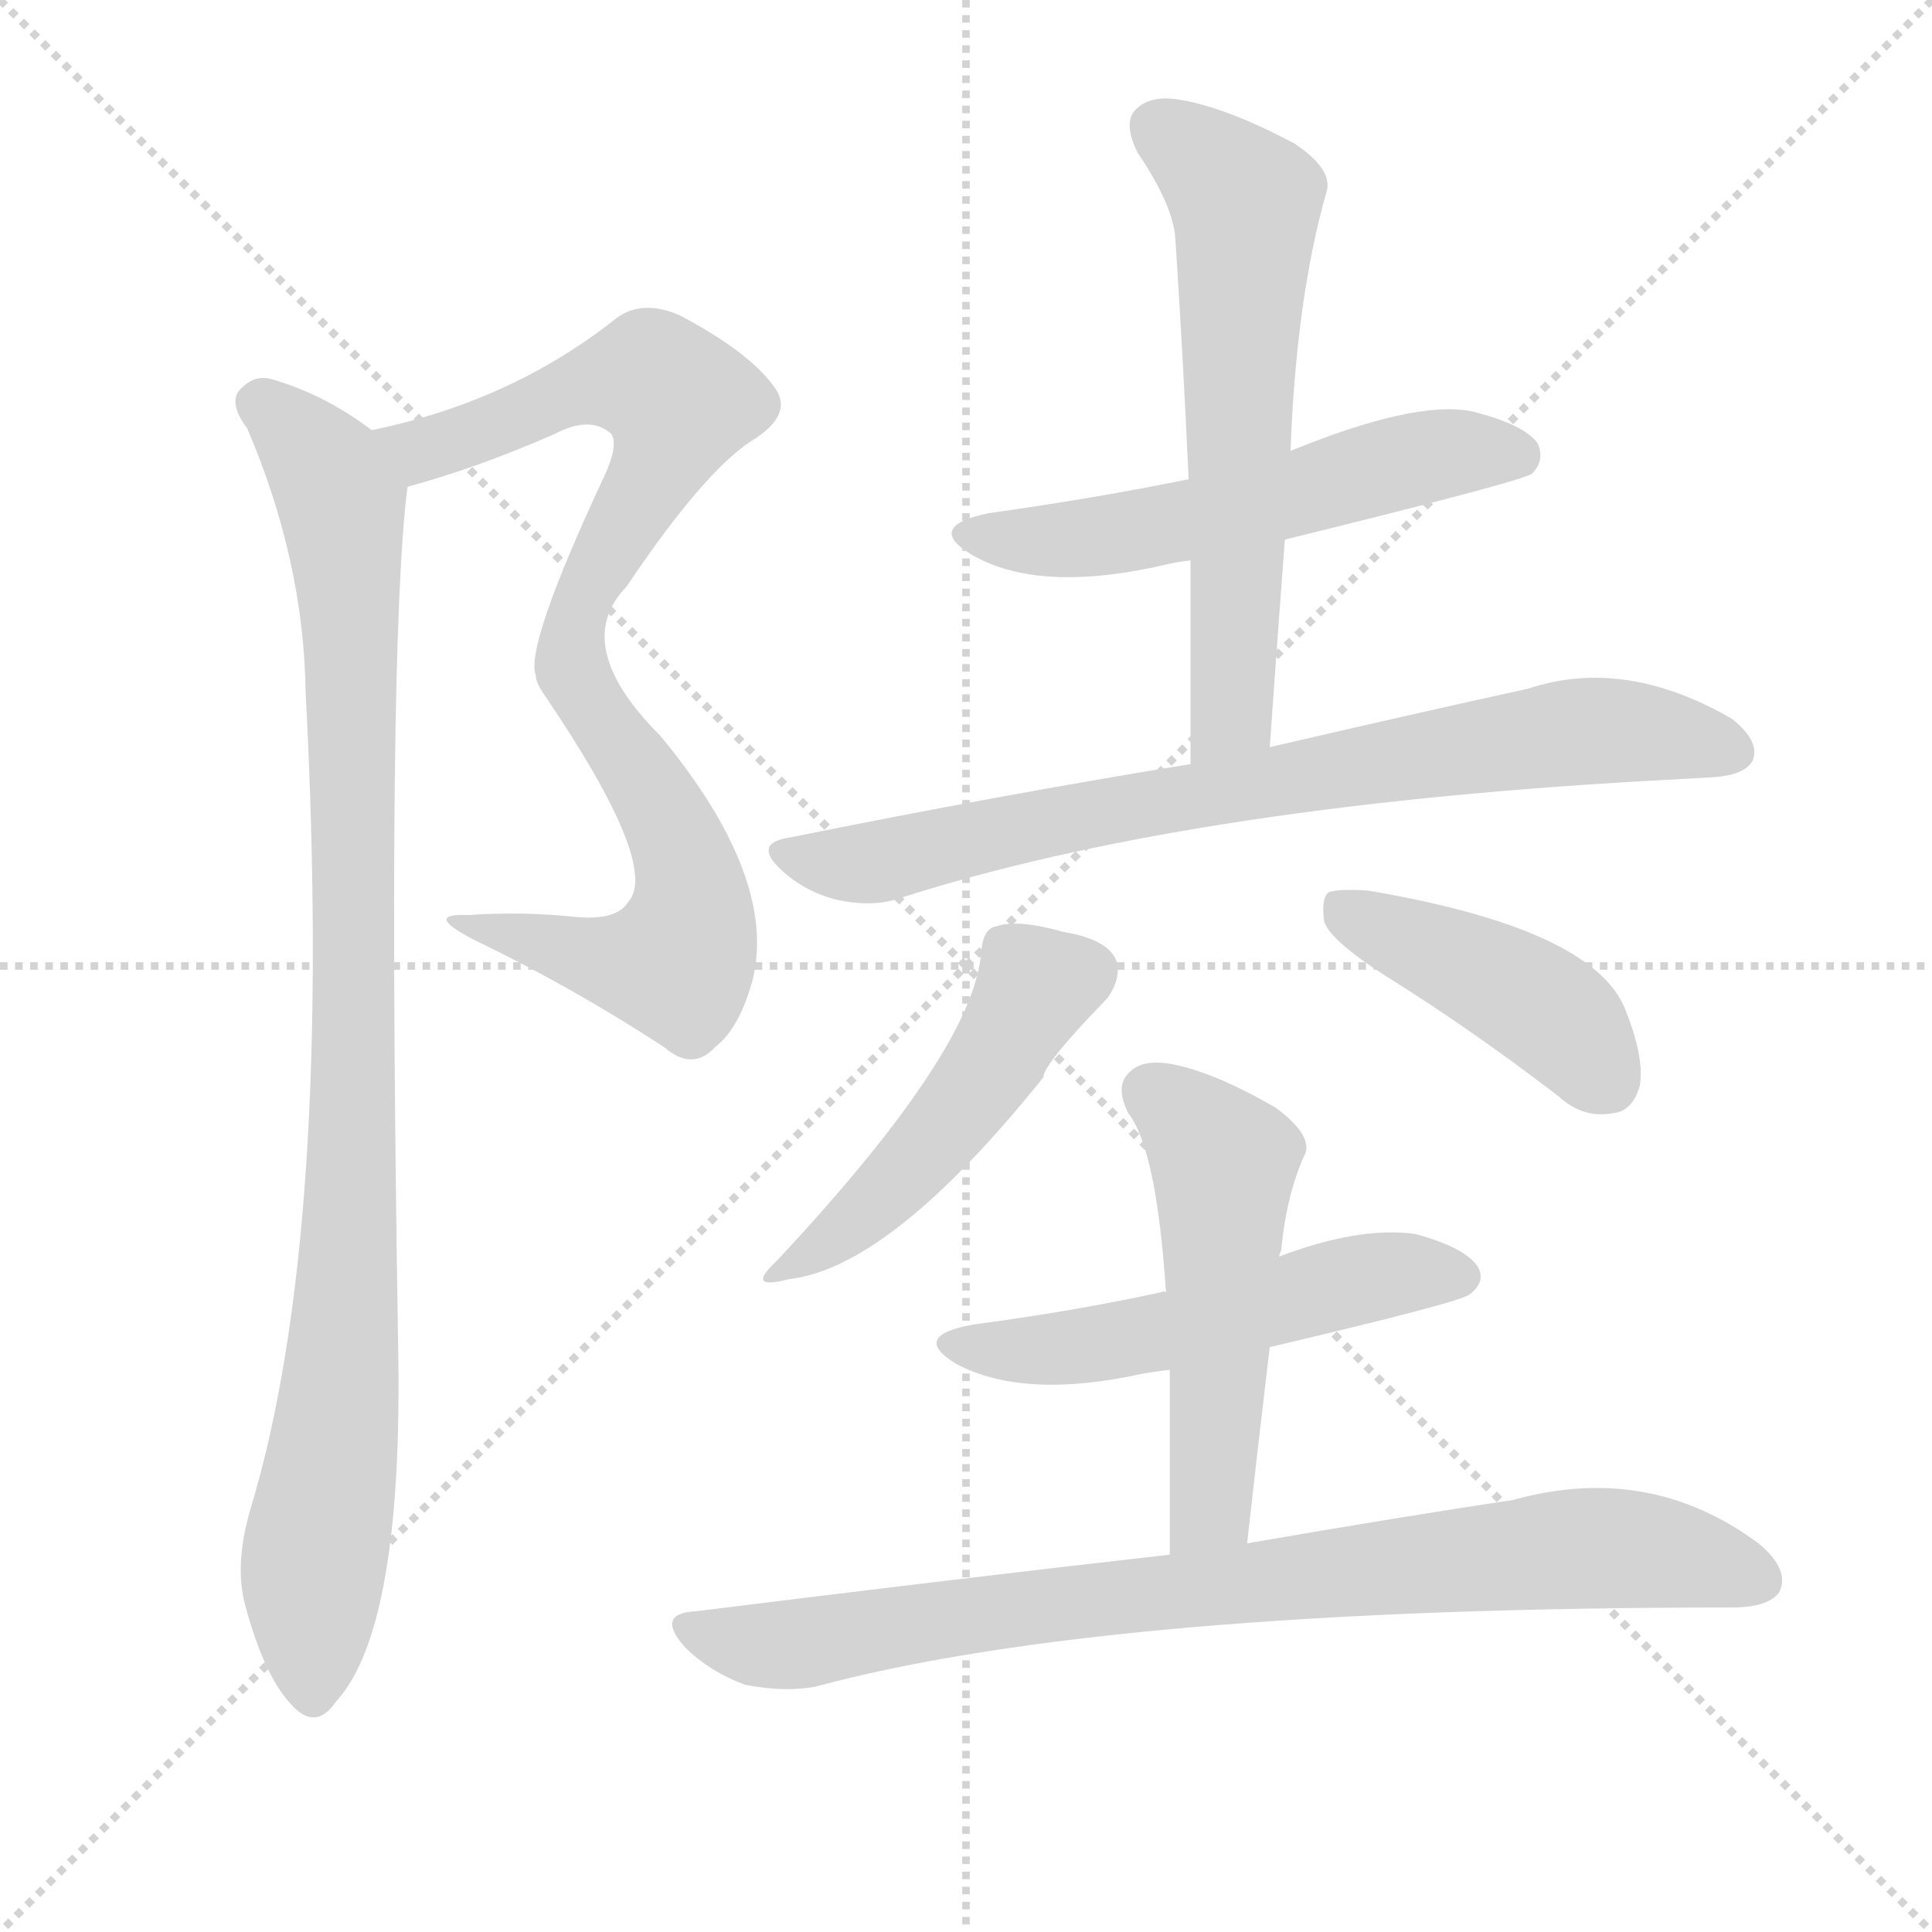
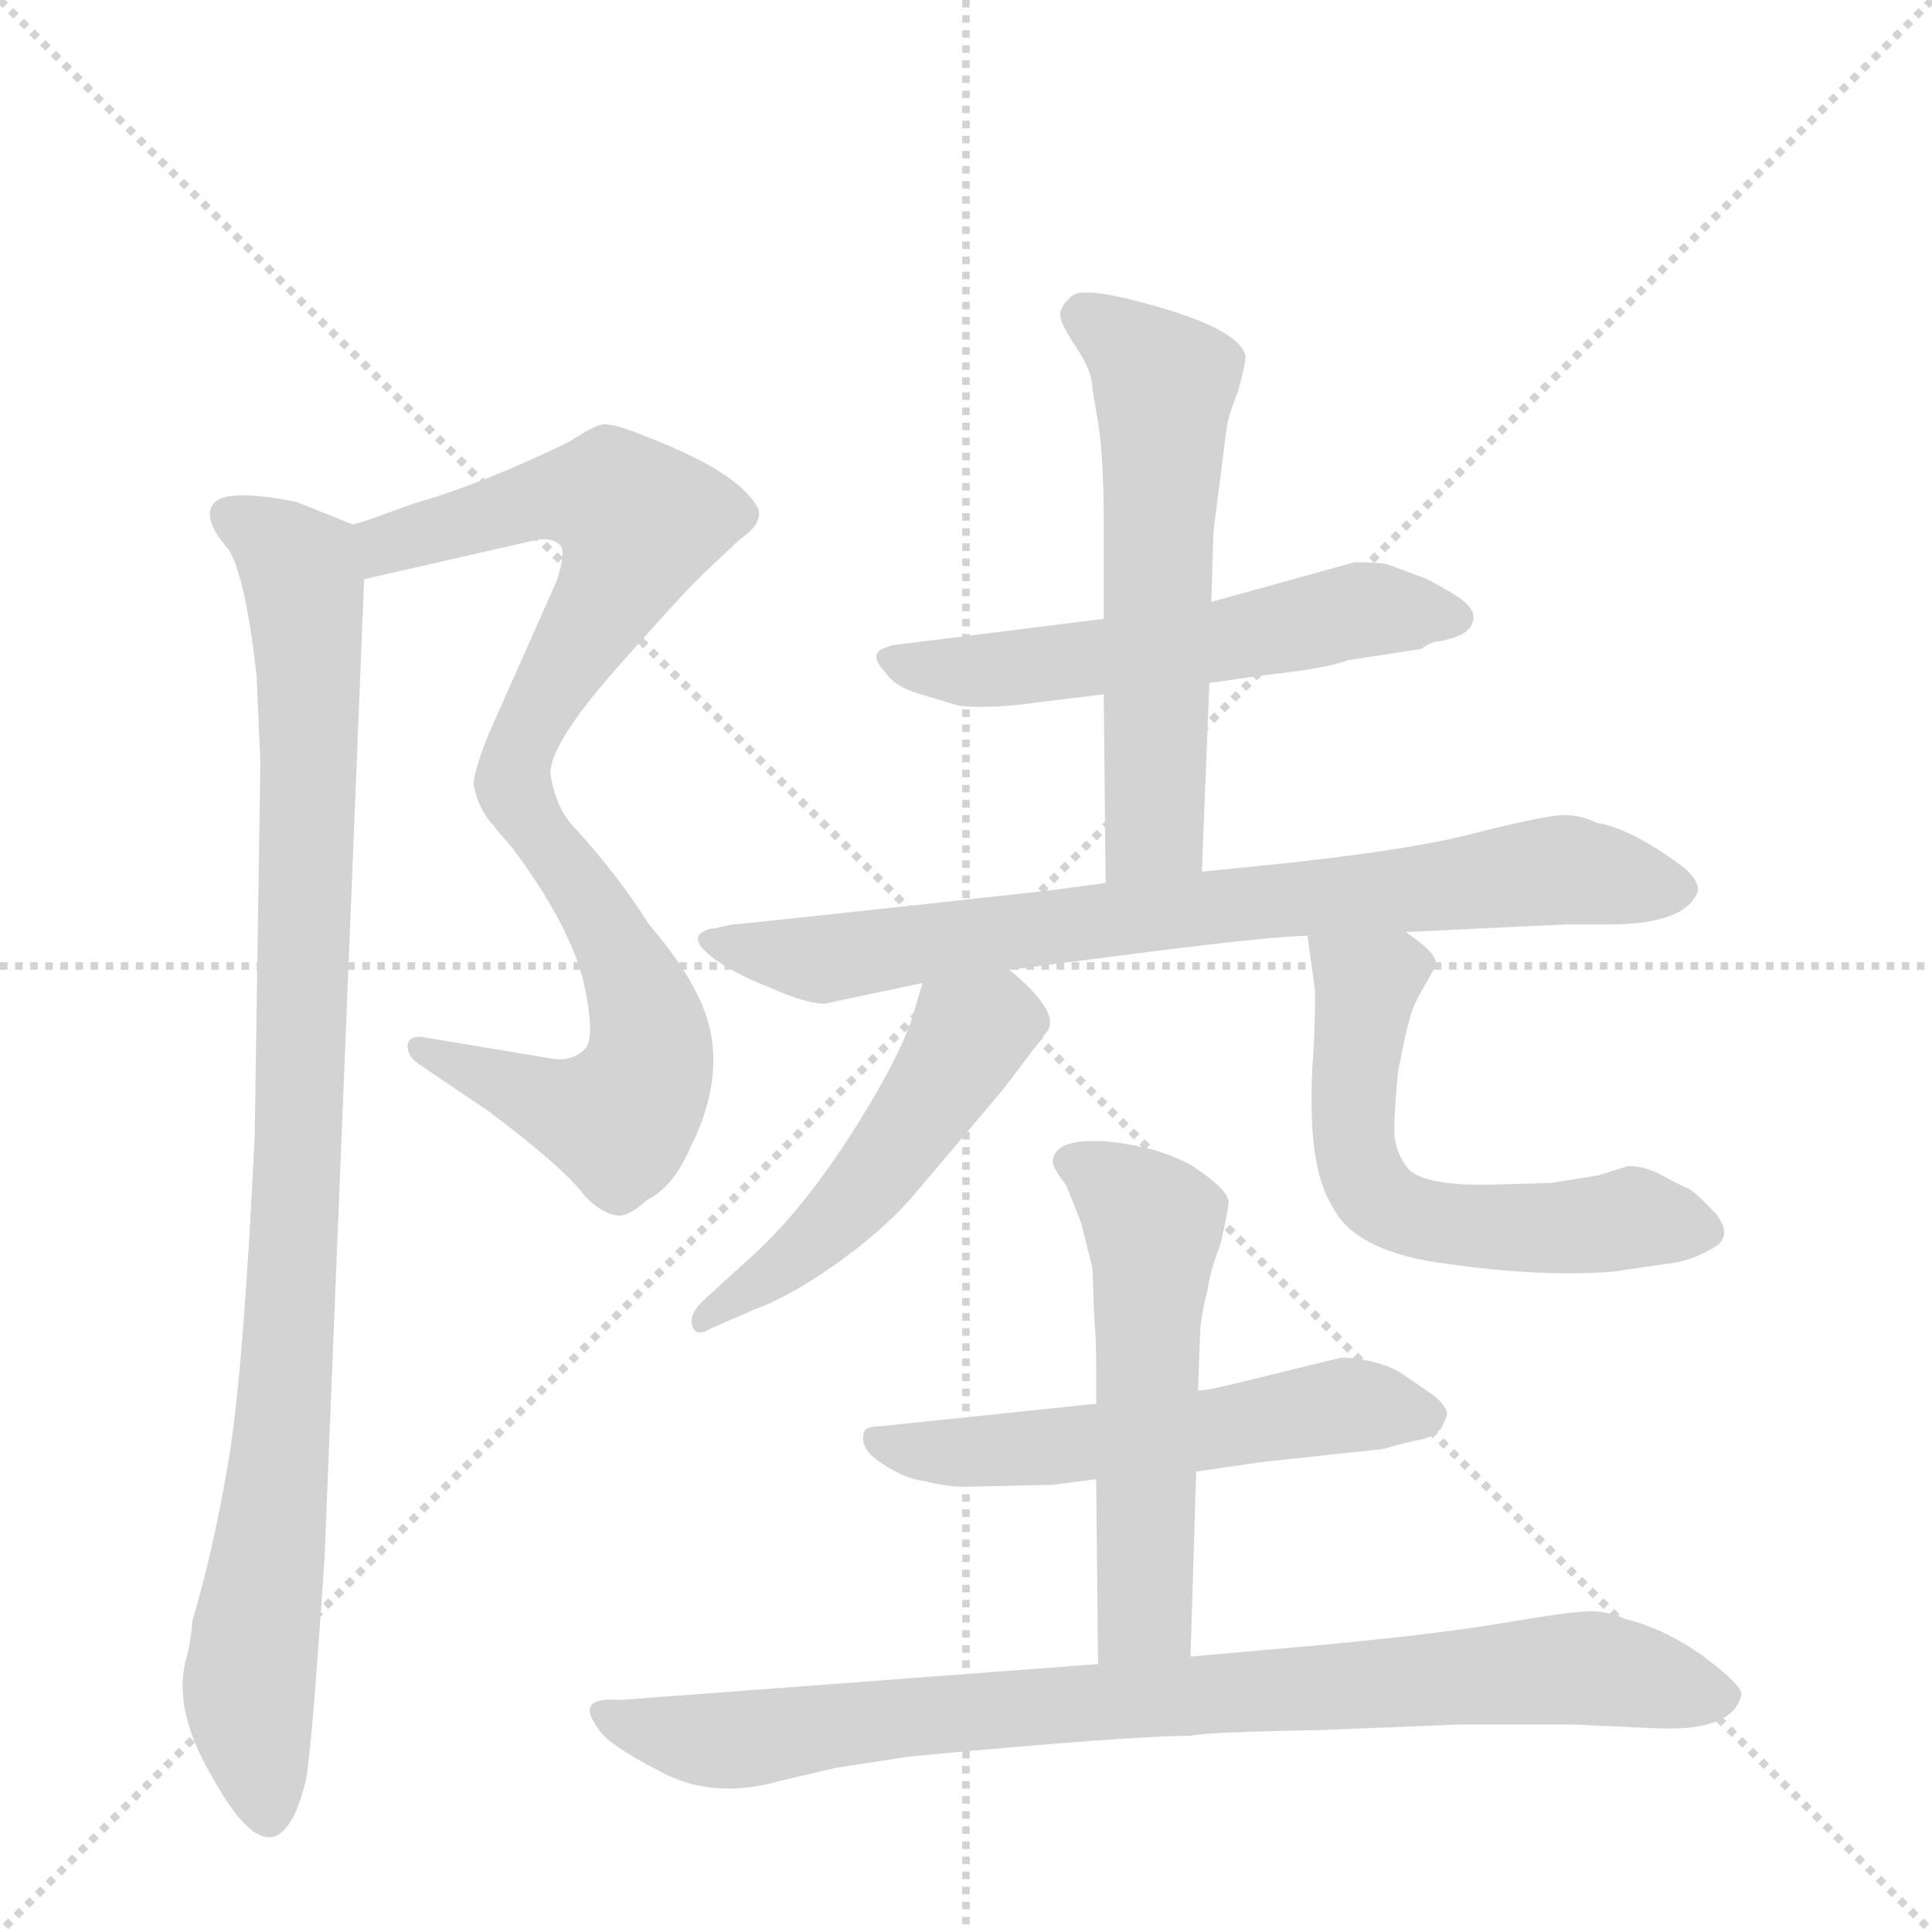
<svg xmlns="http://www.w3.org/2000/svg" version="1.1" viewBox="0 0 1024 1024">
  <g stroke="lightgray" stroke-dasharray="1,1" stroke-width="1" transform="scale(4, 4)">
    <line x1="0" y1="0" x2="256" y2="256" />
    <line x1="256" y1="0" x2="0" y2="256" />
    <line x1="128" y1="0" x2="128" y2="256" />
    <line x1="0" y1="128" x2="256" y2="128" />
  </g>
-   <g transform="scale(1, -1) translate(0, -900)">
+   <g transform="scale(1, -1) translate(0, -848)">
    <style type="text/css">
      
        @keyframes keyframes0 {
          from {
            stroke: blue;
-             stroke-dashoffset: 858;
+             stroke-dashoffset: 582;
+             stroke-width: 128;
+           }
+           65% {
+             animation-timing-function: step-end;
+             stroke: blue;
+             stroke-dashoffset: 0;
+             stroke-width: 128;
+           }
+           to {
+             stroke: black;
+             stroke-width: 1024;
+           }
+         }
+         #make-me-a-hanzi-animation-0 {
+           animation: keyframes0 0.724s both;
+           animation-delay: 0s;
+           animation-timing-function: linear;
+         }
+       
+         @keyframes keyframes1 {
+           from {
+             stroke: blue;
+             stroke-dashoffset: 561;
+             stroke-width: 128;
+           }
+           65% {
+             animation-timing-function: step-end;
+             stroke: blue;
+             stroke-dashoffset: 0;
+             stroke-width: 128;
+           }
+           to {
+             stroke: black;
+             stroke-width: 1024;
+           }
+         }
+         #make-me-a-hanzi-animation-1 {
+           animation: keyframes1 0.707s both;
+           animation-delay: 0.724s;
+           animation-timing-function: linear;
+         }
+       
+         @keyframes keyframes2 {
+           from {
+             stroke: blue;
+             stroke-dashoffset: 965;
+             stroke-width: 128;
+           }
+           76% {
+             animation-timing-function: step-end;
+             stroke: blue;
+             stroke-dashoffset: 0;
+             stroke-width: 128;
+           }
+           to {
+             stroke: black;
+             stroke-width: 1024;
+           }
+         }
+         #make-me-a-hanzi-animation-2 {
+           animation: keyframes2 1.035s both;
+           animation-delay: 1.43s;
+           animation-timing-function: linear;
+         }
+       
+         @keyframes keyframes3 {
+           from {
+             stroke: blue;
+             stroke-dashoffset: 560;
+             stroke-width: 128;
+           }
+           65% {
+             animation-timing-function: step-end;
+             stroke: blue;
+             stroke-dashoffset: 0;
+             stroke-width: 128;
+           }
+           to {
+             stroke: black;
+             stroke-width: 1024;
+           }
+         }
+         #make-me-a-hanzi-animation-3 {
+           animation: keyframes3 0.706s both;
+           animation-delay: 2.465s;
+           animation-timing-function: linear;
+         }
+       
+         @keyframes keyframes4 {
+           from {
+             stroke: blue;
+             stroke-dashoffset: 578;
+             stroke-width: 128;
+           }
+           65% {
+             animation-timing-function: step-end;
+             stroke: blue;
+             stroke-dashoffset: 0;
+             stroke-width: 128;
+           }
+           to {
+             stroke: black;
+             stroke-width: 1024;
+           }
+         }
+         #make-me-a-hanzi-animation-4 {
+           animation: keyframes4 0.72s both;
+           animation-delay: 3.171s;
+           animation-timing-function: linear;
+         }
+       
+         @keyframes keyframes5 {
+           from {
+             stroke: blue;
+             stroke-dashoffset: 774;
+             stroke-width: 128;
+           }
+           72% {
+             animation-timing-function: step-end;
+             stroke: blue;
+             stroke-dashoffset: 0;
+             stroke-width: 128;
+           }
+           to {
+             stroke: black;
+             stroke-width: 1024;
+           }
+         }
+         #make-me-a-hanzi-animation-5 {
+           animation: keyframes5 0.88s both;
+           animation-delay: 3.892s;
+           animation-timing-function: linear;
+         }
+       
+         @keyframes keyframes6 {
+           from {
+             stroke: blue;
+             stroke-dashoffset: 493;
+             stroke-width: 128;
+           }
+           62% {
+             animation-timing-function: step-end;
+             stroke: blue;
+             stroke-dashoffset: 0;
+             stroke-width: 128;
+           }
+           to {
+             stroke: black;
+             stroke-width: 1024;
+           }
+         }
+         #make-me-a-hanzi-animation-6 {
+           animation: keyframes6 0.651s both;
+           animation-delay: 4.771s;
+           animation-timing-function: linear;
+         }
+       
+         @keyframes keyframes7 {
+           from {
+             stroke: blue;
+             stroke-dashoffset: 580;
+             stroke-width: 128;
+           }
+           65% {
+             animation-timing-function: step-end;
+             stroke: blue;
+             stroke-dashoffset: 0;
+             stroke-width: 128;
+           }
+           to {
+             stroke: black;
+             stroke-width: 1024;
+           }
+         }
+         #make-me-a-hanzi-animation-7 {
+           animation: keyframes7 0.722s both;
+           animation-delay: 5.423s;
+           animation-timing-function: linear;
+         }
+       
+         @keyframes keyframes8 {
+           from {
+             stroke: blue;
+             stroke-dashoffset: 551;
+             stroke-width: 128;
+           }
+           64% {
+             animation-timing-function: step-end;
+             stroke: blue;
+             stroke-dashoffset: 0;
+             stroke-width: 128;
+           }
+           to {
+             stroke: black;
+             stroke-width: 1024;
+           }
+         }
+         #make-me-a-hanzi-animation-8 {
+           animation: keyframes8 0.698s both;
+           animation-delay: 6.145s;
+           animation-timing-function: linear;
+         }
+       
+         @keyframes keyframes9 {
+           from {
+             stroke: blue;
+             stroke-dashoffset: 543;
+             stroke-width: 128;
+           }
+           64% {
+             animation-timing-function: step-end;
+             stroke: blue;
+             stroke-dashoffset: 0;
+             stroke-width: 128;
+           }
+           to {
+             stroke: black;
+             stroke-width: 1024;
+           }
+         }
+         #make-me-a-hanzi-animation-9 {
+           animation: keyframes9 0.692s both;
+           animation-delay: 6.843s;
+           animation-timing-function: linear;
+         }
+       
+         @keyframes keyframes10 {
+           from {
+             stroke: blue;
+             stroke-dashoffset: 853;
            stroke-width: 128;
          }
          74% {
            animation-timing-function: step-end;
            stroke: blue;
            stroke-dashoffset: 0;
            stroke-width: 128;
          }
          to {
            stroke: black;
            stroke-width: 1024;
          }
        }
-         #make-me-a-hanzi-animation-0 {
-           animation: keyframes0 0.948s both;
-           animation-delay: 0s;
-           animation-timing-function: linear;
-         }
-       
-         @keyframes keyframes1 {
-           from {
-             stroke: blue;
-             stroke-dashoffset: 957;
-             stroke-width: 128;
-           }
-           76% {
-             animation-timing-function: step-end;
-             stroke: blue;
-             stroke-dashoffset: 0;
-             stroke-width: 128;
-           }
-           to {
-             stroke: black;
-             stroke-width: 1024;
-           }
-         }
-         #make-me-a-hanzi-animation-1 {
-           animation: keyframes1 1.029s both;
-           animation-delay: 0.948s;
-           animation-timing-function: linear;
-         }
-       
-         @keyframes keyframes2 {
-           from {
-             stroke: blue;
-             stroke-dashoffset: 552;
-             stroke-width: 128;
-           }
-           64% {
-             animation-timing-function: step-end;
-             stroke: blue;
-             stroke-dashoffset: 0;
-             stroke-width: 128;
-           }
-           to {
-             stroke: black;
-             stroke-width: 1024;
-           }
-         }
-         #make-me-a-hanzi-animation-2 {
-           animation: keyframes2 0.699s both;
-           animation-delay: 1.977s;
-           animation-timing-function: linear;
-         }
-       
-         @keyframes keyframes3 {
-           from {
-             stroke: blue;
-             stroke-dashoffset: 613;
-             stroke-width: 128;
-           }
-           67% {
-             animation-timing-function: step-end;
-             stroke: blue;
-             stroke-dashoffset: 0;
-             stroke-width: 128;
-           }
-           to {
-             stroke: black;
-             stroke-width: 1024;
-           }
-         }
-         #make-me-a-hanzi-animation-3 {
-           animation: keyframes3 0.749s both;
-           animation-delay: 2.676s;
-           animation-timing-function: linear;
-         }
-       
-         @keyframes keyframes4 {
-           from {
-             stroke: blue;
-             stroke-dashoffset: 767;
-             stroke-width: 128;
-           }
-           71% {
-             animation-timing-function: step-end;
-             stroke: blue;
-             stroke-dashoffset: 0;
-             stroke-width: 128;
-           }
-           to {
-             stroke: black;
-             stroke-width: 1024;
-           }
-         }
-         #make-me-a-hanzi-animation-4 {
-           animation: keyframes4 0.874s both;
-           animation-delay: 3.425s;
-           animation-timing-function: linear;
-         }
-       
-         @keyframes keyframes5 {
-           from {
-             stroke: blue;
-             stroke-dashoffset: 483;
-             stroke-width: 128;
-           }
-           61% {
-             animation-timing-function: step-end;
-             stroke: blue;
-             stroke-dashoffset: 0;
-             stroke-width: 128;
-           }
-           to {
-             stroke: black;
-             stroke-width: 1024;
-           }
-         }
-         #make-me-a-hanzi-animation-5 {
-           animation: keyframes5 0.643s both;
-           animation-delay: 4.299s;
-           animation-timing-function: linear;
-         }
-       
-         @keyframes keyframes6 {
-           from {
-             stroke: blue;
-             stroke-dashoffset: 430;
-             stroke-width: 128;
-           }
-           58% {
-             animation-timing-function: step-end;
-             stroke: blue;
-             stroke-dashoffset: 0;
-             stroke-width: 128;
-           }
-           to {
-             stroke: black;
-             stroke-width: 1024;
-           }
-         }
-         #make-me-a-hanzi-animation-6 {
-           animation: keyframes6 0.6s both;
-           animation-delay: 4.942s;
-           animation-timing-function: linear;
-         }
-       
-         @keyframes keyframes7 {
-           from {
-             stroke: blue;
-             stroke-dashoffset: 523;
-             stroke-width: 128;
-           }
-           63% {
-             animation-timing-function: step-end;
-             stroke: blue;
-             stroke-dashoffset: 0;
-             stroke-width: 128;
-           }
-           to {
-             stroke: black;
-             stroke-width: 1024;
-           }
-         }
-         #make-me-a-hanzi-animation-7 {
-           animation: keyframes7 0.676s both;
-           animation-delay: 5.542s;
-           animation-timing-function: linear;
-         }
-       
-         @keyframes keyframes8 {
-           from {
-             stroke: blue;
-             stroke-dashoffset: 515;
-             stroke-width: 128;
-           }
-           63% {
-             animation-timing-function: step-end;
-             stroke: blue;
-             stroke-dashoffset: 0;
-             stroke-width: 128;
-           }
-           to {
-             stroke: black;
-             stroke-width: 1024;
-           }
-         }
-         #make-me-a-hanzi-animation-8 {
-           animation: keyframes8 0.669s both;
-           animation-delay: 6.218s;
-           animation-timing-function: linear;
-         }
-       
-         @keyframes keyframes9 {
-           from {
-             stroke: blue;
-             stroke-dashoffset: 829;
-             stroke-width: 128;
-           }
-           73% {
-             animation-timing-function: step-end;
-             stroke: blue;
-             stroke-dashoffset: 0;
-             stroke-width: 128;
-           }
-           to {
-             stroke: black;
-             stroke-width: 1024;
-           }
-         }
-         #make-me-a-hanzi-animation-9 {
-           animation: keyframes9 0.925s both;
-           animation-delay: 6.887s;
+         #make-me-a-hanzi-animation-10 {
+           animation: keyframes10 0.944s both;
+           animation-delay: 7.535s;
          animation-timing-function: linear;
        }
      
    </style>
-     <path d="M 216 642 Q 253 652 294 670 Q 313 680 324 670 Q 328 664 320 647 Q 278 557 284 542 Q 284 538 289 531 Q 350 441 333 422 Q 327 412 305 414 Q 277 417 248 415 Q 224 416 251 402 Q 303 377 352 345 Q 367 332 379 345 Q 392 355 399 381 Q 412 435 350 510 Q 302 558 332 589 Q 375 653 401 668 Q 420 681 411 694 Q 398 713 360 733 Q 339 742 325 730 Q 270 687 197 672 C 168 665 187 634 216 642 Z" fill="lightgray" />
-     <path d="M 197 672 Q 172 691 144 699 Q 134 702 126 692 Q 122 685 131 673 Q 161 603 162 533 Q 177 247 133 101 Q 124 71 130 49 Q 140 12 154 -3 Q 167 -18 178 -2 Q 214 37 211 188 Q 205 557 216 642 C 218 658 218 658 197 672 Z" fill="lightgray" />
-     <path d="M 681 614 Q 807 645 812 649 Q 819 656 815 665 Q 808 675 780 682 Q 750 688 684 661 L 630 646 Q 581 636 524 628 Q 490 621 515 606 Q 551 585 619 601 Q 623 602 631 603 L 681 614 Z" fill="lightgray" />
-     <path d="M 673 504 Q 677 561 681 614 L 684 661 Q 687 742 703 798 Q 707 810 686 824 Q 650 843 626 847 Q 610 850 602 842 Q 595 835 603 819 Q 622 791 623 773 Q 627 712 630 646 L 631 603 Q 631 551 631 495 C 631 465 671 474 673 504 Z" fill="lightgray" />
-     <path d="M 631 495 Q 532 479 418 456 Q 399 453 414 439 Q 427 427 444 423 Q 463 419 477 424 Q 627 472 871 486 L 907 488 Q 925 489 929 497 Q 933 507 918 519 Q 861 552 810 535 Q 755 523 673 504 L 631 495 Z" fill="lightgray" />
-     <path d="M 520 395 Q 516 343 411 231 Q 395 216 418 222 Q 472 228 553 329 Q 553 336 587 371 Q 594 381 592 390 Q 588 402 564 406 Q 539 413 528 409 Q 521 408 520 395 Z" fill="lightgray" />
-     <path d="M 734 383 Q 779 355 826 319 Q 839 307 855 310 Q 865 311 869 324 Q 872 339 861 366 Q 843 408 725 428 Q 709 429 704 427 Q 700 423 702 411 Q 706 401 734 383 Z" fill="lightgray" />
-     <path d="M 673 186 Q 775 210 779 214 Q 788 221 783 229 Q 776 239 750 246 Q 720 250 678 234 C 650 224 630 217 618 215 Q 617 216 615 215 Q 569 205 516 198 Q 482 192 507 177 Q 543 158 606 172 Q 612 173 620 174 L 673 186 Z" fill="lightgray" />
-     <path d="M 661 82 Q 667 136 673 186 L 678 234 Q 678 235 679 237 Q 682 268 692 289 Q 695 299 676 313 Q 643 332 621 336 Q 605 339 598 331 Q 591 324 598 310 Q 613 291 618 215 L 620 174 Q 620 128 620 76 C 620 46 658 52 661 82 Z" fill="lightgray" />
-     <path d="M 620 76 Q 505 63 369 46 Q 347 45 363 27 Q 376 14 395 7 Q 416 3 432 6 Q 588 48 918 48 Q 937 48 943 56 Q 949 68 932 82 Q 874 125 802 105 Q 742 96 661 82 L 620 76 Z" fill="lightgray" />
+     <path d="M 193 541 L 285 562 Q 293 563 297 559 Q 300 555 295 540 L 259 459 Q 251 439 251 432 Q 254 418 262 410 C 279 386 288 406 292 436 Q 289 451 327 494 Q 365 537 375 546 L 392 562 Q 404 570 402 578 Q 393 597 344 616 Q 325 624 319 623 Q 314 622 302 614 Q 257 592 219 581 L 205 576 Q 195 572 187 570 C 158 561 164 534 193 541 Z" fill="lightgray" />
+     <path d="M 262 410 L 272 398 Q 301 359 309 329 Q 316 298 310 292 Q 303 285 292 287 L 226 298 Q 217 300 216 294 Q 216 288 222 284 L 259 259 Q 299 229 310 214 Q 319 205 326 204 Q 332 202 343 212 Q 357 219 366 240 Q 388 284 370 320 Q 362 337 344 358 Q 327 385 303 411 Q 295 420 292 436 C 284 465 243 433 262 410 Z" fill="lightgray" />
+     <path d="M 187 570 L 157 582 Q 122 589 114 582 Q 106 574 121 557 Q 130 543 136 490 L 138 444 L 135 246 Q 129 120 121 73 Q 113 26 102 -11 Q 101 -23 99 -30 Q 91 -57 112 -93 Q 147 -157 162 -96 Q 165 -83 172 22 L 193 541 C 194 567 194 567 187 570 Z" fill="lightgray" />
+     <path d="M 781 521 Q 781 527 769 534 Q 757 541 754 542 L 735 549 Q 729 550 718 550 L 642 529 L 585 520 L 473 506 Q 466 504 465 502 Q 463 498 469 492 Q 474 484 488 480 L 508 474 Q 525 472 552 476 L 585 480 L 641 486 L 669 490 Q 705 494 714 498 L 753 504 Q 759 508 762 508 Q 781 511 781 521 Z" fill="lightgray" />
+     <path d="M 642 529 L 643 561 Q 643 566 644 573 L 650 620 Q 651 628 656 640 Q 661 658 660 660 Q 656 673 615 685 Q 574 697 568 691 Q 561 685 562 680 Q 563 675 571 663 Q 579 651 579 642 L 581 630 Q 585 610 585 572 L 585 520 L 585 480 L 586 380 C 586 350 636 356 637 386 L 641 486 L 642 529 Z" fill="lightgray" />
+     <path d="M 586 380 L 556 376 Q 392 358 388 358 L 379 356 Q 375 356 371 353 Q 367 349 377 341 Q 387 333 407 325 Q 427 316 437 316 L 489 327 L 535 334 L 613 344 Q 677 352 693 352 L 745 354 L 829 358 L 852 358 Q 894 358 900 376 Q 900 383 890 390 Q 864 409 846 412 Q 838 416 829 416 Q 820 416 784 407 Q 747 397 667 389 L 637 386 L 586 380 Z" fill="lightgray" />
+     <path d="M 489 327 L 483 307 Q 478 293 468 275 Q 432 211 395 179 L 372 158 Q 365 151 367 145 Q 369 139 377 144 L 400 154 Q 419 161 443 178 Q 467 195 483 213 L 532 271 L 554 300 Q 564 310 535 334 C 512 354 498 356 489 327 Z" fill="lightgray" />
+     <path d="M 693 352 L 697 323 Q 697 302 696 289 Q 692 231 706 209 Q 718 184 768 178 Q 818 171 855 174 L 882 178 Q 895 179 907 186 Q 919 192 910 204 Q 900 215 895 218 Q 890 220 881 225 Q 872 230 863 230 L 847 225 L 822 221 L 787 220 Q 753 220 746 229 Q 739 238 739 249 Q 739 259 741 280 Q 745 301 747 307 Q 748 313 753 322 L 761 336 Q 763 342 745 354 C 721 372 689 382 693 352 Z" fill="lightgray" />
+     <path d="M 581 104 L 466 92 Q 459 92 458 89 Q 455 80 468 72 Q 480 64 490 63 Q 501 60 512 60 L 558 61 L 581 64 L 634 68 L 668 73 L 733 80 Q 747 84 753 85 Q 759 86 764 91 L 767 98 Q 767 103 759 109 L 743 120 Q 735 125 724 127 Q 713 129 709 128 L 656 115 Q 640 111 635 111 L 581 104 Z" fill="lightgray" />
+     <path d="M 558 232 Q 558 229 565 220 L 573 200 L 579 176 L 580 149 Q 581 139 581 123 L 581 104 L 581 64 L 582 -34 C 582 -64 630 -60 631 -30 L 634 68 L 635 111 L 636 139 Q 636 149 640 164 Q 641 173 647 189 Q 652 211 651 212 Q 649 219 632 230 Q 615 240 587 243 Q 558 245 558 232 Z" fill="lightgray" />
+     <path d="M 582 -34 L 329 -53 Q 304 -51 317 -68 Q 321 -76 350 -91 Q 378 -106 413 -96 L 443 -89 L 482 -83 Q 599 -72 631 -72 Q 640 -70 699 -69 L 774 -66 L 833 -66 L 877 -68 Q 919 -70 923 -50 Q 923 -45 903 -30 Q 882 -15 861 -10 Q 853 -6 843 -6 Q 833 -6 798 -12 Q 763 -18 699 -24 L 631 -30 L 582 -34 Z" fill="lightgray" />
    <clipPath id="make-me-a-hanzi-clip-0">
-       <path d="M 216 642 Q 253 652 294 670 Q 313 680 324 670 Q 328 664 320 647 Q 278 557 284 542 Q 284 538 289 531 Q 350 441 333 422 Q 327 412 305 414 Q 277 417 248 415 Q 224 416 251 402 Q 303 377 352 345 Q 367 332 379 345 Q 392 355 399 381 Q 412 435 350 510 Q 302 558 332 589 Q 375 653 401 668 Q 420 681 411 694 Q 398 713 360 733 Q 339 742 325 730 Q 270 687 197 672 C 168 665 187 634 216 642 Z" />
-     </clipPath>
-     <path clip-path="url(#make-me-a-hanzi-clip-0)" d="M 206 671 L 216 663 L 230 663 L 302 693 L 338 700 L 360 687 L 351 657 L 310 587 L 303 550 L 309 529 L 358 458 L 366 430 L 364 400 L 359 390 L 336 389 L 255 410" fill="none" id="make-me-a-hanzi-animation-0" stroke-dasharray="730 1460" stroke-linecap="round" />
+       <path d="M 193 541 L 285 562 Q 293 563 297 559 Q 300 555 295 540 L 259 459 Q 251 439 251 432 Q 254 418 262 410 C 279 386 288 406 292 436 Q 289 451 327 494 Q 365 537 375 546 L 392 562 Q 404 570 402 578 Q 393 597 344 616 Q 325 624 319 623 Q 314 622 302 614 Q 257 592 219 581 L 205 576 Q 195 572 187 570 C 158 561 164 534 193 541 Z" />
+     </clipPath>
+     <path clip-path="url(#make-me-a-hanzi-clip-0)" d="M 193 564 L 213 561 L 306 586 L 324 584 L 339 572 L 325 536 L 278 459 L 264 418" fill="none" id="make-me-a-hanzi-animation-0" stroke-dasharray="454 908" stroke-linecap="round" />
    <clipPath id="make-me-a-hanzi-clip-1">
-       <path d="M 197 672 Q 172 691 144 699 Q 134 702 126 692 Q 122 685 131 673 Q 161 603 162 533 Q 177 247 133 101 Q 124 71 130 49 Q 140 12 154 -3 Q 167 -18 178 -2 Q 214 37 211 188 Q 205 557 216 642 C 218 658 218 658 197 672 Z" />
-     </clipPath>
-     <path clip-path="url(#make-me-a-hanzi-clip-1)" d="M 137 687 L 179 639 L 186 569 L 188 295 L 180 155 L 166 67 L 166 3" fill="none" id="make-me-a-hanzi-animation-1" stroke-dasharray="829 1658" stroke-linecap="round" />
+       <path d="M 262 410 L 272 398 Q 301 359 309 329 Q 316 298 310 292 Q 303 285 292 287 L 226 298 Q 217 300 216 294 Q 216 288 222 284 L 259 259 Q 299 229 310 214 Q 319 205 326 204 Q 332 202 343 212 Q 357 219 366 240 Q 388 284 370 320 Q 362 337 344 358 Q 327 385 303 411 Q 295 420 292 436 C 284 465 243 433 262 410 Z" />
+     </clipPath>
+     <path clip-path="url(#make-me-a-hanzi-clip-1)" d="M 290 428 L 285 414 L 290 399 L 318 363 L 342 312 L 345 287 L 340 271 L 326 255 L 312 257 L 223 291" fill="none" id="make-me-a-hanzi-animation-1" stroke-dasharray="433 866" stroke-linecap="round" />
    <clipPath id="make-me-a-hanzi-clip-2">
-       <path d="M 681 614 Q 807 645 812 649 Q 819 656 815 665 Q 808 675 780 682 Q 750 688 684 661 L 630 646 Q 581 636 524 628 Q 490 621 515 606 Q 551 585 619 601 Q 623 602 631 603 L 681 614 Z" />
-     </clipPath>
-     <path clip-path="url(#make-me-a-hanzi-clip-2)" d="M 517 618 L 548 613 L 589 616 L 766 660 L 807 657" fill="none" id="make-me-a-hanzi-animation-2" stroke-dasharray="424 848" stroke-linecap="round" />
+       <path d="M 187 570 L 157 582 Q 122 589 114 582 Q 106 574 121 557 Q 130 543 136 490 L 138 444 L 135 246 Q 129 120 121 73 Q 113 26 102 -11 Q 101 -23 99 -30 Q 91 -57 112 -93 Q 147 -157 162 -96 Q 165 -83 172 22 L 193 541 C 194 567 194 567 187 570 Z" />
+     </clipPath>
+     <path clip-path="url(#make-me-a-hanzi-clip-2)" d="M 121 575 L 159 547 L 164 487 L 157 204 L 149 78 L 132 -46 L 141 -112" fill="none" id="make-me-a-hanzi-animation-2" stroke-dasharray="837 1674" stroke-linecap="round" />
    <clipPath id="make-me-a-hanzi-clip-3">
-       <path d="M 673 504 Q 677 561 681 614 L 684 661 Q 687 742 703 798 Q 707 810 686 824 Q 650 843 626 847 Q 610 850 602 842 Q 595 835 603 819 Q 622 791 623 773 Q 627 712 630 646 L 631 603 Q 631 551 631 495 C 631 465 671 474 673 504 Z" />
-     </clipPath>
-     <path clip-path="url(#make-me-a-hanzi-clip-3)" d="M 613 833 L 660 793 L 654 530 L 637 503" fill="none" id="make-me-a-hanzi-animation-3" stroke-dasharray="485 970" stroke-linecap="round" />
+       <path d="M 781 521 Q 781 527 769 534 Q 757 541 754 542 L 735 549 Q 729 550 718 550 L 642 529 L 585 520 L 473 506 Q 466 504 465 502 Q 463 498 469 492 Q 474 484 488 480 L 508 474 Q 525 472 552 476 L 585 480 L 641 486 L 669 490 Q 705 494 714 498 L 753 504 Q 759 508 762 508 Q 781 511 781 521 Z" />
+     </clipPath>
+     <path clip-path="url(#make-me-a-hanzi-clip-3)" d="M 472 499 L 515 492 L 645 507 L 722 525 L 772 521" fill="none" id="make-me-a-hanzi-animation-3" stroke-dasharray="432 864" stroke-linecap="round" />
    <clipPath id="make-me-a-hanzi-clip-4">
-       <path d="M 631 495 Q 532 479 418 456 Q 399 453 414 439 Q 427 427 444 423 Q 463 419 477 424 Q 627 472 871 486 L 907 488 Q 925 489 929 497 Q 933 507 918 519 Q 861 552 810 535 Q 755 523 673 504 L 631 495 Z" />
-     </clipPath>
-     <path clip-path="url(#make-me-a-hanzi-clip-4)" d="M 416 448 L 461 443 L 583 470 L 835 512 L 871 512 L 919 502" fill="none" id="make-me-a-hanzi-animation-4" stroke-dasharray="639 1278" stroke-linecap="round" />
+       <path d="M 642 529 L 643 561 Q 643 566 644 573 L 650 620 Q 651 628 656 640 Q 661 658 660 660 Q 656 673 615 685 Q 574 697 568 691 Q 561 685 562 680 Q 563 675 571 663 Q 579 651 579 642 L 581 630 Q 585 610 585 572 L 585 520 L 585 480 L 586 380 C 586 350 636 356 637 386 L 641 486 L 642 529 Z" />
+     </clipPath>
+     <path clip-path="url(#make-me-a-hanzi-clip-4)" d="M 574 681 L 598 666 L 617 642 L 612 409 L 592 387" fill="none" id="make-me-a-hanzi-animation-4" stroke-dasharray="450 900" stroke-linecap="round" />
    <clipPath id="make-me-a-hanzi-clip-5">
-       <path d="M 520 395 Q 516 343 411 231 Q 395 216 418 222 Q 472 228 553 329 Q 553 336 587 371 Q 594 381 592 390 Q 588 402 564 406 Q 539 413 528 409 Q 521 408 520 395 Z" />
-     </clipPath>
-     <path clip-path="url(#make-me-a-hanzi-clip-5)" d="M 578 386 L 549 378 L 527 336 L 500 302 L 468 266 L 421 232" fill="none" id="make-me-a-hanzi-animation-5" stroke-dasharray="355 710" stroke-linecap="round" />
+       <path d="M 586 380 L 556 376 Q 392 358 388 358 L 379 356 Q 375 356 371 353 Q 367 349 377 341 Q 387 333 407 325 Q 427 316 437 316 L 489 327 L 535 334 L 613 344 Q 677 352 693 352 L 745 354 L 829 358 L 852 358 Q 894 358 900 376 Q 900 383 890 390 Q 864 409 846 412 Q 838 416 829 416 Q 820 416 784 407 Q 747 397 667 389 L 637 386 L 586 380 Z" />
+     </clipPath>
+     <path clip-path="url(#make-me-a-hanzi-clip-5)" d="M 377 349 L 435 340 L 517 354 L 828 387 L 891 377" fill="none" id="make-me-a-hanzi-animation-5" stroke-dasharray="646 1292" stroke-linecap="round" />
    <clipPath id="make-me-a-hanzi-clip-6">
-       <path d="M 734 383 Q 779 355 826 319 Q 839 307 855 310 Q 865 311 869 324 Q 872 339 861 366 Q 843 408 725 428 Q 709 429 704 427 Q 700 423 702 411 Q 706 401 734 383 Z" />
-     </clipPath>
-     <path clip-path="url(#make-me-a-hanzi-clip-6)" d="M 709 421 L 810 371 L 831 355 L 852 327" fill="none" id="make-me-a-hanzi-animation-6" stroke-dasharray="302 604" stroke-linecap="round" />
+       <path d="M 489 327 L 483 307 Q 478 293 468 275 Q 432 211 395 179 L 372 158 Q 365 151 367 145 Q 369 139 377 144 L 400 154 Q 419 161 443 178 Q 467 195 483 213 L 532 271 L 554 300 Q 564 310 535 334 C 512 354 498 356 489 327 Z" />
+     </clipPath>
+     <path clip-path="url(#make-me-a-hanzi-clip-6)" d="M 542 308 L 514 299 L 471 233 L 438 196 L 373 150" fill="none" id="make-me-a-hanzi-animation-6" stroke-dasharray="365 730" stroke-linecap="round" />
    <clipPath id="make-me-a-hanzi-clip-7">
-       <path d="M 673 186 Q 775 210 779 214 Q 788 221 783 229 Q 776 239 750 246 Q 720 250 678 234 C 650 224 630 217 618 215 Q 617 216 615 215 Q 569 205 516 198 Q 482 192 507 177 Q 543 158 606 172 Q 612 173 620 174 L 673 186 Z" />
-     </clipPath>
-     <path clip-path="url(#make-me-a-hanzi-clip-7)" d="M 509 189 L 564 185 L 721 222 L 772 224" fill="none" id="make-me-a-hanzi-animation-7" stroke-dasharray="395 790" stroke-linecap="round" />
+       <path d="M 693 352 L 697 323 Q 697 302 696 289 Q 692 231 706 209 Q 718 184 768 178 Q 818 171 855 174 L 882 178 Q 895 179 907 186 Q 919 192 910 204 Q 900 215 895 218 Q 890 220 881 225 Q 872 230 863 230 L 847 225 L 822 221 L 787 220 Q 753 220 746 229 Q 739 238 739 249 Q 739 259 741 280 Q 745 301 747 307 Q 748 313 753 322 L 761 336 Q 763 342 745 354 C 721 372 689 382 693 352 Z" />
+     </clipPath>
+     <path clip-path="url(#make-me-a-hanzi-clip-7)" d="M 700 346 L 724 326 L 717 249 L 731 213 L 762 199 L 822 197 L 866 203 L 904 196" fill="none" id="make-me-a-hanzi-animation-7" stroke-dasharray="452 904" stroke-linecap="round" />
    <clipPath id="make-me-a-hanzi-clip-8">
-       <path d="M 661 82 Q 667 136 673 186 L 678 234 Q 678 235 679 237 Q 682 268 692 289 Q 695 299 676 313 Q 643 332 621 336 Q 605 339 598 331 Q 591 324 598 310 Q 613 291 618 215 L 620 174 Q 620 128 620 76 C 620 46 658 52 661 82 Z" />
-     </clipPath>
-     <path clip-path="url(#make-me-a-hanzi-clip-8)" d="M 610 321 L 649 283 L 642 107 L 626 83" fill="none" id="make-me-a-hanzi-animation-8" stroke-dasharray="387 774" stroke-linecap="round" />
+       <path d="M 581 104 L 466 92 Q 459 92 458 89 Q 455 80 468 72 Q 480 64 490 63 Q 501 60 512 60 L 558 61 L 581 64 L 634 68 L 668 73 L 733 80 Q 747 84 753 85 Q 759 86 764 91 L 767 98 Q 767 103 759 109 L 743 120 Q 735 125 724 127 Q 713 129 709 128 L 656 115 Q 640 111 635 111 L 581 104 Z" />
+     </clipPath>
+     <path clip-path="url(#make-me-a-hanzi-clip-8)" d="M 464 85 L 508 78 L 637 89 L 708 103 L 756 99" fill="none" id="make-me-a-hanzi-animation-8" stroke-dasharray="423 846" stroke-linecap="round" />
    <clipPath id="make-me-a-hanzi-clip-9">
-       <path d="M 620 76 Q 505 63 369 46 Q 347 45 363 27 Q 376 14 395 7 Q 416 3 432 6 Q 588 48 918 48 Q 937 48 943 56 Q 949 68 932 82 Q 874 125 802 105 Q 742 96 661 82 L 620 76 Z" />
-     </clipPath>
-     <path clip-path="url(#make-me-a-hanzi-clip-9)" d="M 366 37 L 387 30 L 424 29 L 525 46 L 830 79 L 877 78 L 932 62" fill="none" id="make-me-a-hanzi-animation-9" stroke-dasharray="701 1402" stroke-linecap="round" />
+       <path d="M 558 232 Q 558 229 565 220 L 573 200 L 579 176 L 580 149 Q 581 139 581 123 L 581 104 L 581 64 L 582 -34 C 582 -64 630 -60 631 -30 L 634 68 L 635 111 L 636 139 Q 636 149 640 164 Q 641 173 647 189 Q 652 211 651 212 Q 649 219 632 230 Q 615 240 587 243 Q 558 245 558 232 Z" />
+     </clipPath>
+     <path clip-path="url(#make-me-a-hanzi-clip-9)" d="M 569 231 L 592 219 L 611 199 L 607 -7 L 588 -27" fill="none" id="make-me-a-hanzi-animation-9" stroke-dasharray="415 830" stroke-linecap="round" />
+     <clipPath id="make-me-a-hanzi-clip-10">
+       <path d="M 582 -34 L 329 -53 Q 304 -51 317 -68 Q 321 -76 350 -91 Q 378 -106 413 -96 L 443 -89 L 482 -83 Q 599 -72 631 -72 Q 640 -70 699 -69 L 774 -66 L 833 -66 L 877 -68 Q 919 -70 923 -50 Q 923 -45 903 -30 Q 882 -15 861 -10 Q 853 -6 843 -6 Q 833 -6 798 -12 Q 763 -18 699 -24 L 631 -30 L 582 -34 Z" />
+     </clipPath>
+     <path clip-path="url(#make-me-a-hanzi-clip-10)" d="M 322 -60 L 376 -75 L 544 -56 L 830 -36 L 914 -51" fill="none" id="make-me-a-hanzi-animation-10" stroke-dasharray="725 1450" stroke-linecap="round" />
  </g>
</svg>
